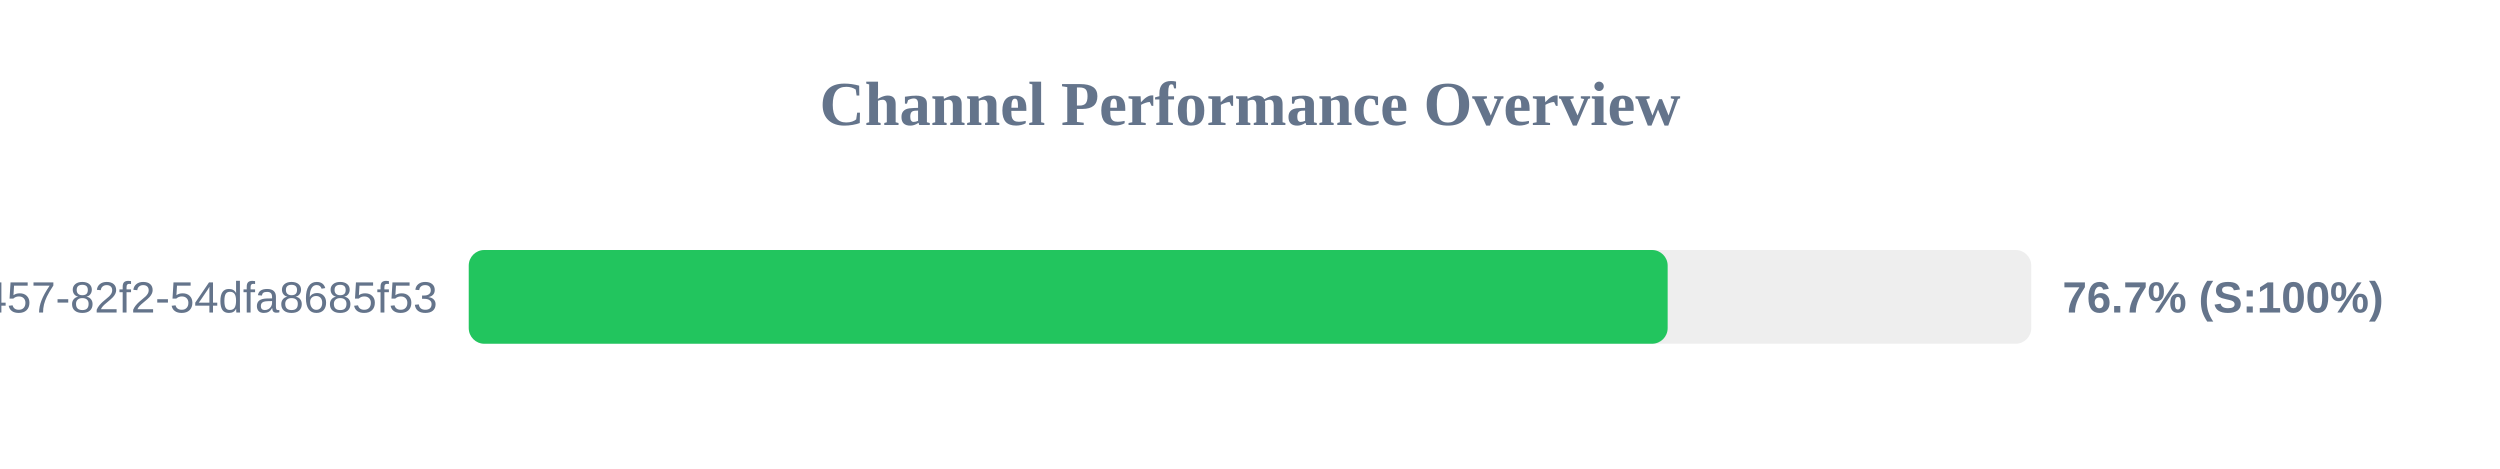
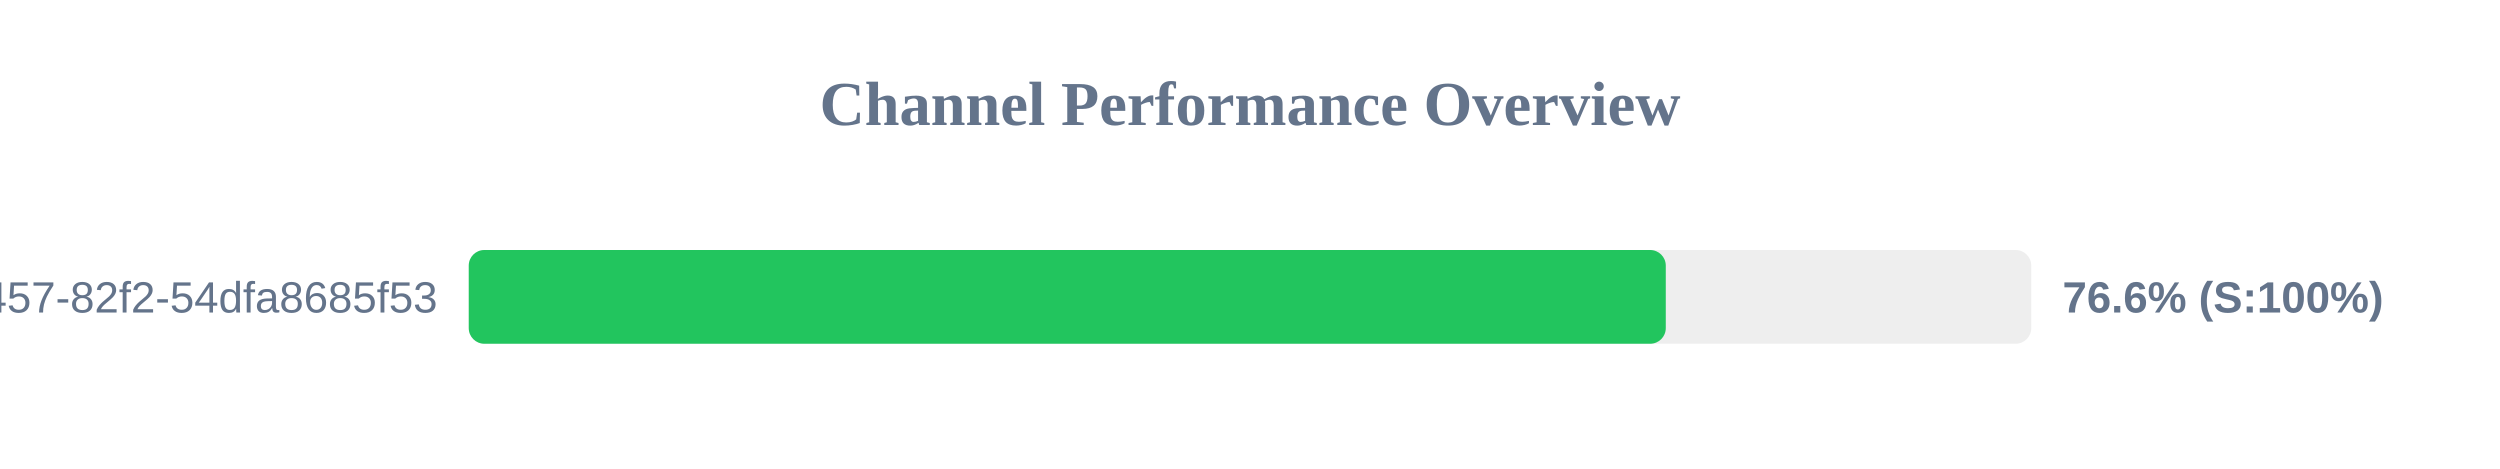
<svg xmlns="http://www.w3.org/2000/svg" width="800" height="150" version="1.1">
  <style>
        .row { font: 14px Arial; fill: #64748b; }
        .score { font: bold 14px Arial; fill: #64748b; }
    </style>
  <text x="400" y="40" text-anchor="middle" font-size="20px" font-weight="bold" fill="#64748b">Channel Performance Overview</text>
  <rect x="150" y="80" width="500" height="30" fill="#eee" rx="5" />
-   <rect x="150" y="80" width="383.65" height="30" fill="#22c55e" rx="5" />
+   <rect x="150" y="80" width="383.05" height="30" fill="#22c55e" rx="5" />
  <text x="140" y="100" text-anchor="end" class="row">?uuid=413c8b50-96bf-4457-82f2-54dfa8685f53</text>
-   <text x="660" y="100" text-anchor="start" class="score">76.7% (S:100%)</text>
+   <text x="660" y="100" text-anchor="start" class="score">76.6% (S:100%)</text>
</svg>
